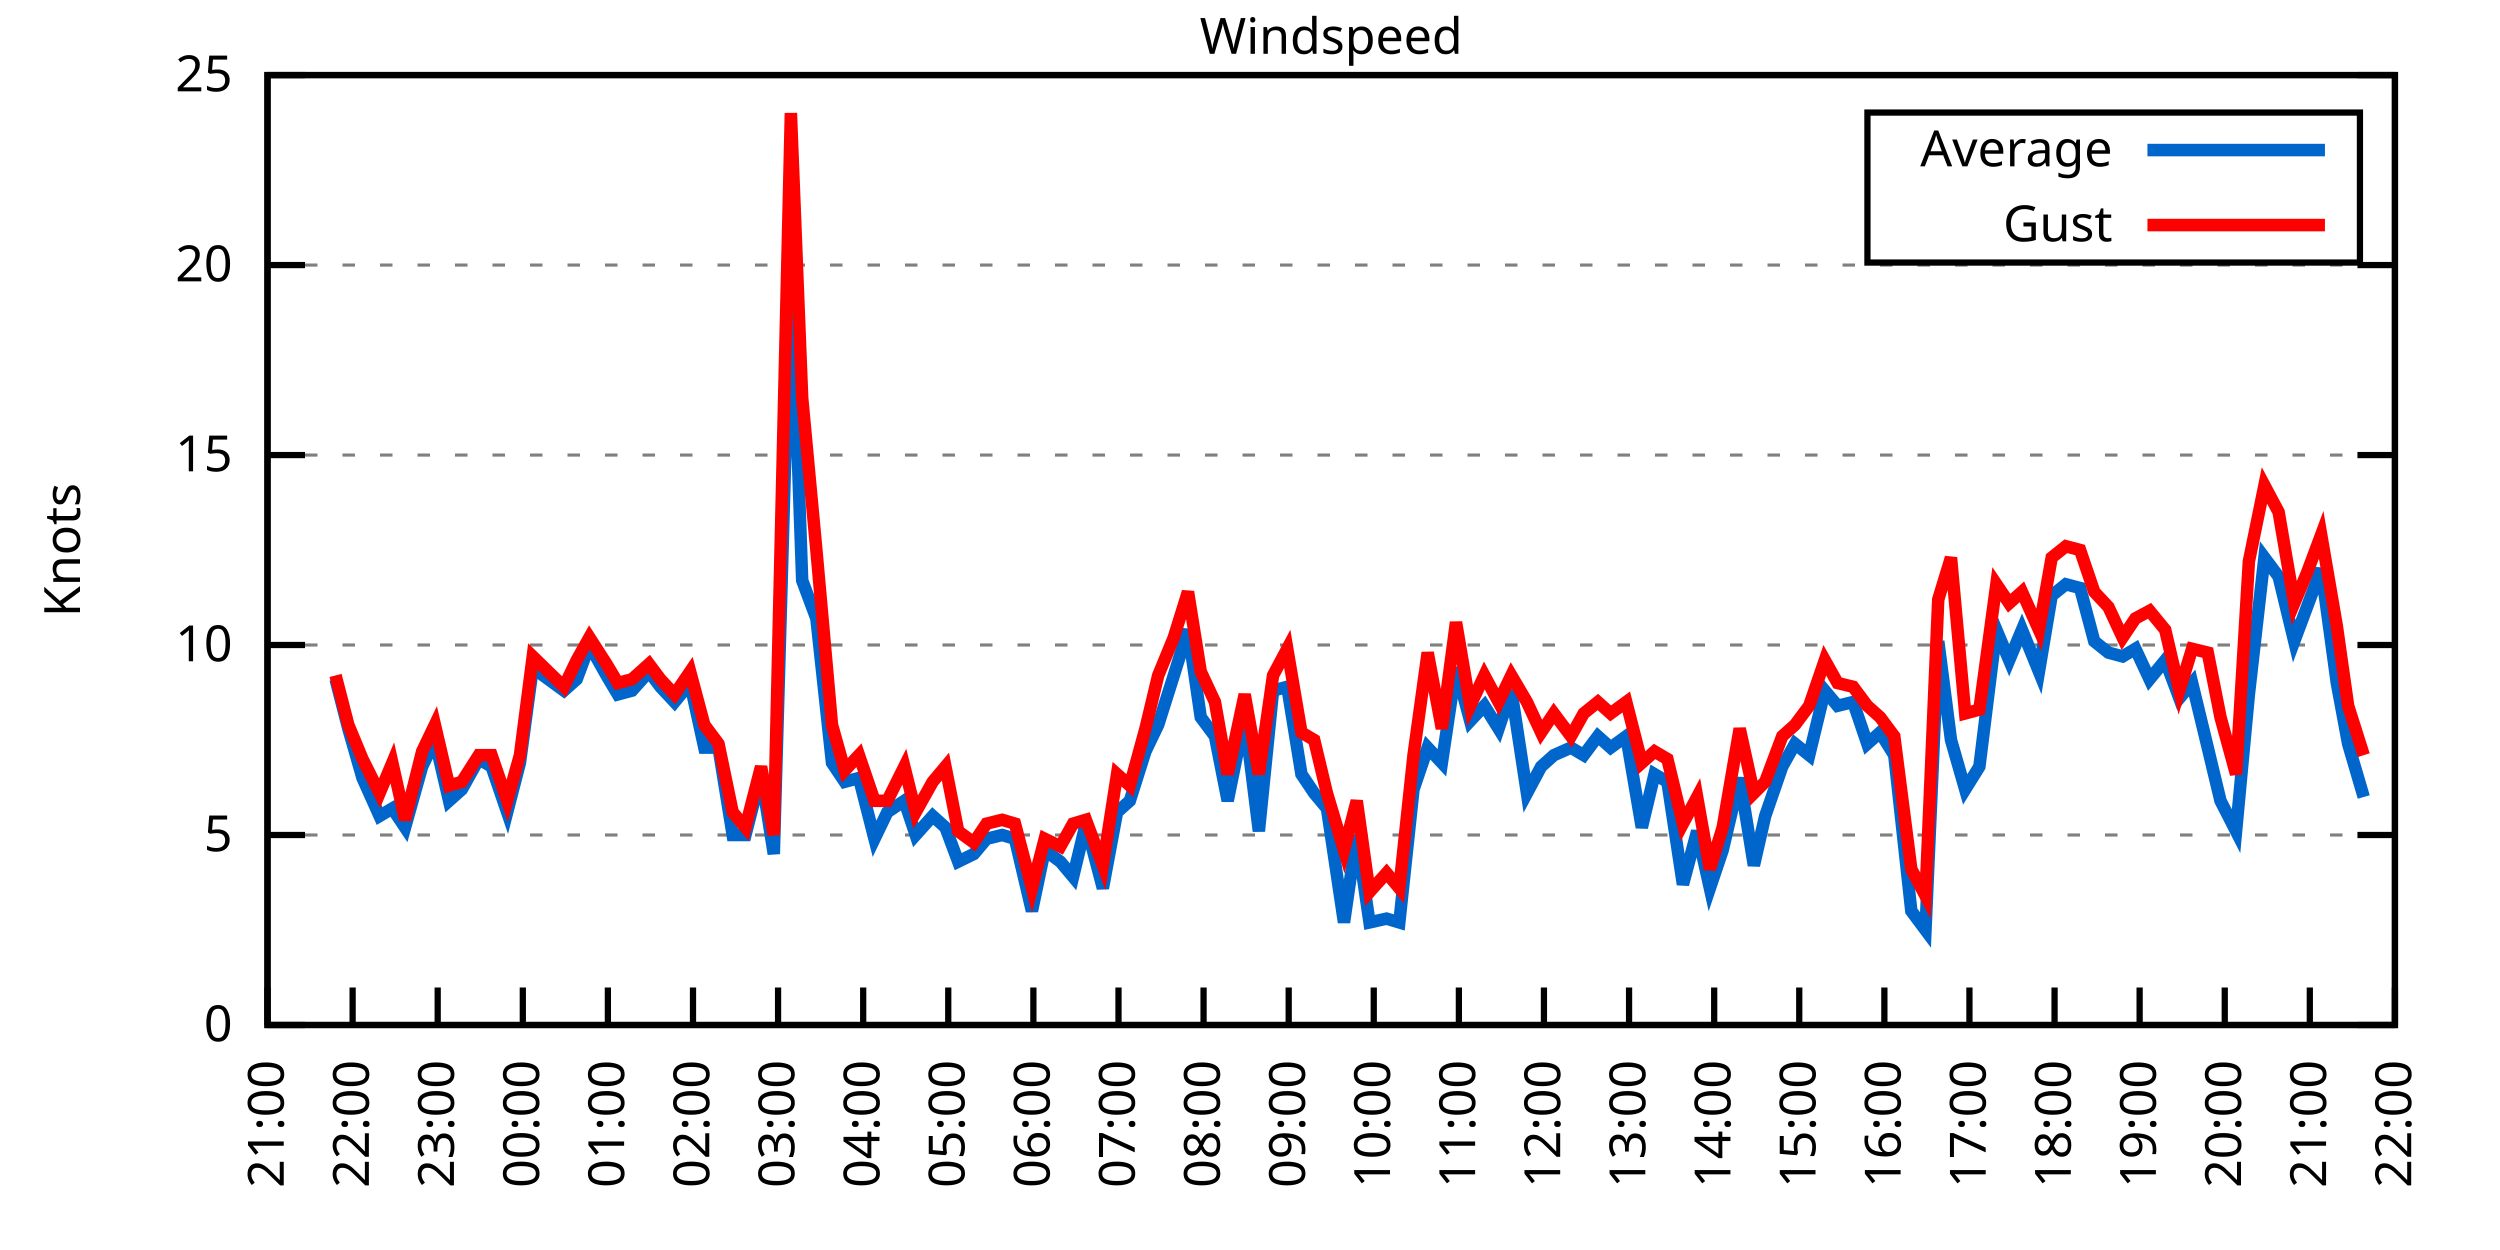
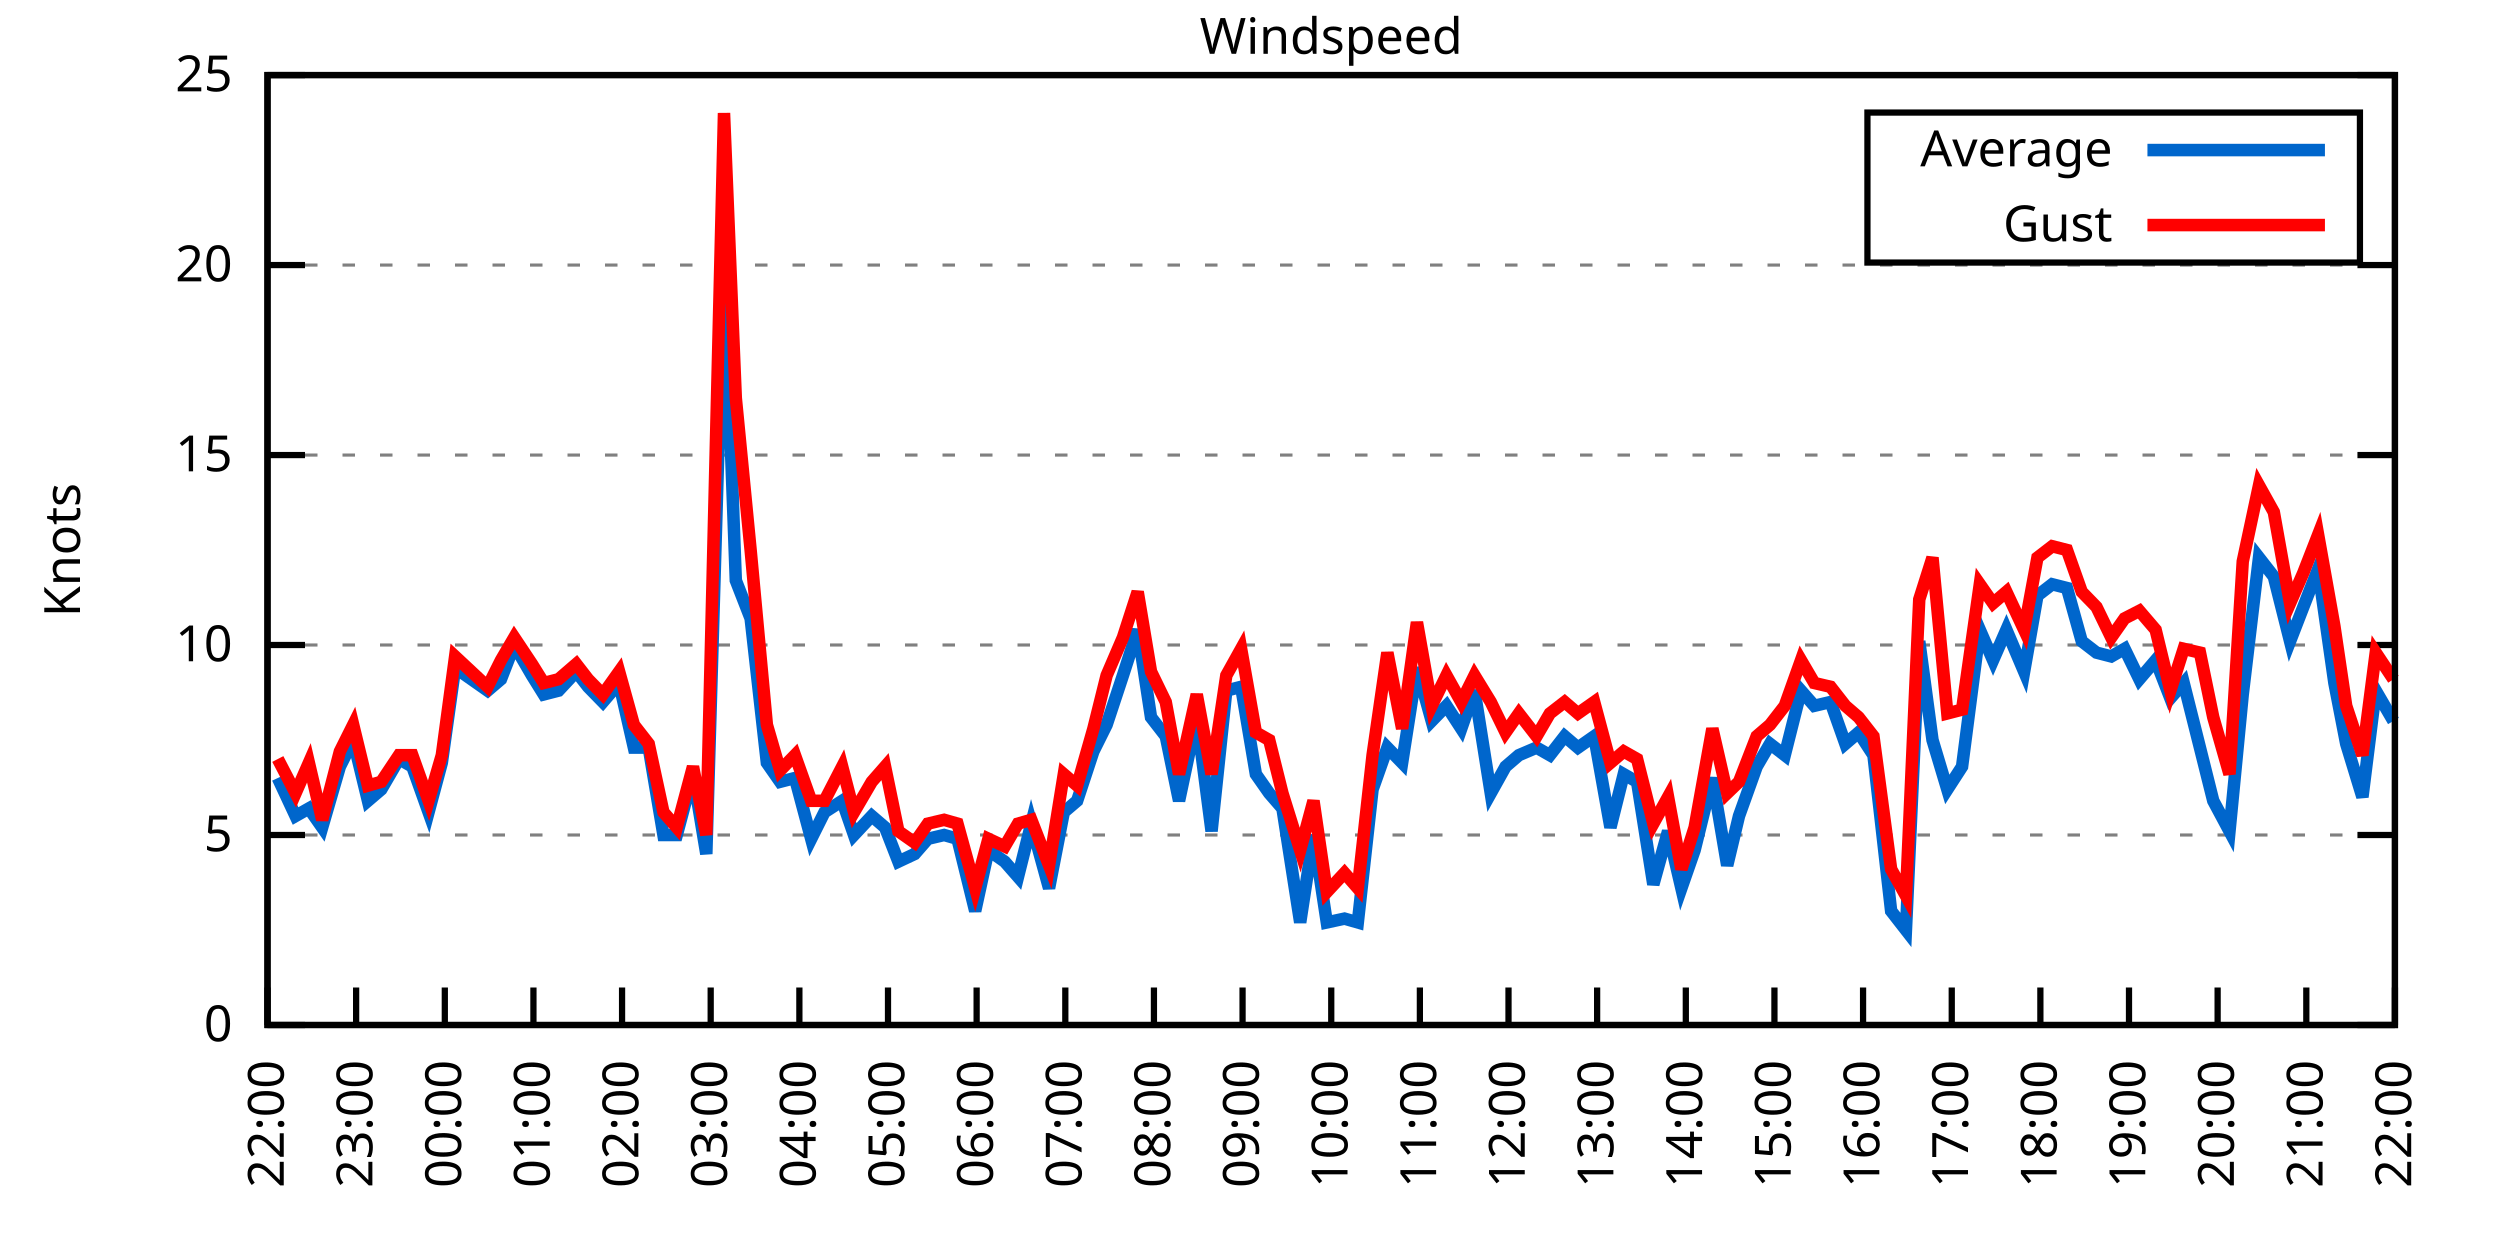
<svg xmlns="http://www.w3.org/2000/svg" xmlns:xlink="http://www.w3.org/1999/xlink" width="400" height="200" viewBox="0 0 400 200">
  <g id="gnuplot_canvas">
    <rect x="0" y="0" width="400" height="200" fill="none" />
    <defs>
      <circle id="gpDot" r="0.5" stroke-width="0.5" stroke="currentColor" />
      <path id="gpPt0" stroke-width="0.333" stroke="currentColor" d="M-1,0 h2 M0,-1 v2" />
      <path id="gpPt1" stroke-width="0.333" stroke="currentColor" d="M-1,-1 L1,1 M1,-1 L-1,1" />
      <path id="gpPt2" stroke-width="0.333" stroke="currentColor" d="M-1,0 L1,0 M0,-1 L0,1 M-1,-1 L1,1 M-1,1 L1,-1" />
      <rect id="gpPt3" stroke-width="0.333" stroke="currentColor" x="-1" y="-1" width="2" height="2" />
      <rect id="gpPt4" stroke-width="0.333" stroke="currentColor" fill="currentColor" x="-1" y="-1" width="2" height="2" />
      <circle id="gpPt5" stroke-width="0.333" stroke="currentColor" cx="0" cy="0" r="1" />
      <use xlink:href="#gpPt5" id="gpPt6" fill="currentColor" stroke="none" />
      <path id="gpPt7" stroke-width="0.333" stroke="currentColor" d="M0,-1.33 L-1.33,0.67 L1.33,0.67 z" />
      <use xlink:href="#gpPt7" id="gpPt8" fill="currentColor" stroke="none" />
      <use xlink:href="#gpPt7" id="gpPt9" stroke="currentColor" transform="rotate(180)" />
      <use xlink:href="#gpPt9" id="gpPt10" fill="currentColor" stroke="none" />
      <use xlink:href="#gpPt3" id="gpPt11" stroke="currentColor" transform="rotate(45)" />
      <use xlink:href="#gpPt11" id="gpPt12" fill="currentColor" stroke="none" />
      <path id="gpPt13" stroke-width="0.333" stroke="currentColor" d="M0,1.330 L1.265,0.411 L0.782,-1.067 L-0.782,-1.076 L-1.265,0.411 z" />
      <use xlink:href="#gpPt13" id="gpPt14" fill="currentColor" stroke="none" />
      <filter id="textbox" filterUnits="objectBoundingBox" x="0" y="0" height="1" width="1">
        <feFlood flood-color="white" flood-opacity="1" result="bgnd" />
        <feComposite in="SourceGraphic" in2="bgnd" operator="atop" />
      </filter>
      <filter id="greybox" filterUnits="objectBoundingBox" x="0" y="0" height="1" width="1">
        <feFlood flood-color="lightgrey" flood-opacity="1" result="grey" />
        <feComposite in="SourceGraphic" in2="grey" operator="atop" />
      </filter>
    </defs>
    <g fill="none" color="white" stroke="currentColor" stroke-width="1.00" stroke-linecap="butt" stroke-linejoin="miter">
</g>
    <g fill="none" color="black" stroke="currentColor" stroke-width="1.00" stroke-linecap="butt" stroke-linejoin="miter">
      <g stroke="none" shape-rendering="crispEdges">
        <polygon fill="rgb(255, 255, 255)" points="42.80,164.00 383.18,164.00 383.18,12.02 42.80,12.02 " />
      </g>
    </g>
    <g fill="none" color="black" stroke="currentColor" stroke-width="1.00" stroke-linecap="butt" stroke-linejoin="miter">
</g>
    <g fill="none" color="black" stroke="black" stroke-width="0.50" stroke-linecap="butt" stroke-linejoin="miter">
</g>
    <g fill="none" color="gray" stroke="currentColor" stroke-width="0.50" stroke-linecap="butt" stroke-linejoin="miter">
      <path stroke="gray" stroke-dasharray="2,4" class="gridline" d="M42.80,164.00 L383.19,164.00  " />
    </g>
    <g fill="none" color="gray" stroke="gray" stroke-width="1.00" stroke-linecap="butt" stroke-linejoin="miter">
</g>
    <g fill="none" color="black" stroke="currentColor" stroke-width="1.00" stroke-linecap="butt" stroke-linejoin="miter">
      <path stroke="black" d="M42.80,164.00 L48.80,164.00 M383.19,164.00 L377.19,164.00  " />
      <g transform="translate(37.20,166.60)" stroke="none" fill="black" font-family="Sans" font-size="8.00" text-anchor="end">
        <text>
          <tspan font-family="Sans"> 0</tspan>
        </text>
      </g>
    </g>
    <g fill="none" color="black" stroke="currentColor" stroke-width="1.00" stroke-linecap="butt" stroke-linejoin="miter">
</g>
    <g fill="none" color="black" stroke="black" stroke-width="0.50" stroke-linecap="butt" stroke-linejoin="miter">
</g>
    <g fill="none" color="gray" stroke="currentColor" stroke-width="0.50" stroke-linecap="butt" stroke-linejoin="miter">
      <path stroke="gray" stroke-dasharray="2,4" class="gridline" d="M42.80,133.60 L383.19,133.60  " />
    </g>
    <g fill="none" color="gray" stroke="gray" stroke-width="1.00" stroke-linecap="butt" stroke-linejoin="miter">
</g>
    <g fill="none" color="black" stroke="currentColor" stroke-width="1.00" stroke-linecap="butt" stroke-linejoin="miter">
      <path stroke="black" d="M42.80,133.60 L48.80,133.60 M383.19,133.60 L377.19,133.60  " />
      <g transform="translate(37.20,136.20)" stroke="none" fill="black" font-family="Sans" font-size="8.00" text-anchor="end">
        <text>
          <tspan font-family="Sans"> 5</tspan>
        </text>
      </g>
    </g>
    <g fill="none" color="black" stroke="currentColor" stroke-width="1.00" stroke-linecap="butt" stroke-linejoin="miter">
</g>
    <g fill="none" color="black" stroke="black" stroke-width="0.50" stroke-linecap="butt" stroke-linejoin="miter">
</g>
    <g fill="none" color="gray" stroke="currentColor" stroke-width="0.50" stroke-linecap="butt" stroke-linejoin="miter">
      <path stroke="gray" stroke-dasharray="2,4" class="gridline" d="M42.80,103.20 L383.19,103.20  " />
    </g>
    <g fill="none" color="gray" stroke="gray" stroke-width="1.00" stroke-linecap="butt" stroke-linejoin="miter">
</g>
    <g fill="none" color="black" stroke="currentColor" stroke-width="1.00" stroke-linecap="butt" stroke-linejoin="miter">
      <path stroke="black" d="M42.80,103.20 L48.80,103.20 M383.19,103.20 L377.19,103.20  " />
      <g transform="translate(37.20,105.80)" stroke="none" fill="black" font-family="Sans" font-size="8.00" text-anchor="end">
        <text>
          <tspan font-family="Sans"> 10</tspan>
        </text>
      </g>
    </g>
    <g fill="none" color="black" stroke="currentColor" stroke-width="1.00" stroke-linecap="butt" stroke-linejoin="miter">
</g>
    <g fill="none" color="black" stroke="black" stroke-width="0.50" stroke-linecap="butt" stroke-linejoin="miter">
</g>
    <g fill="none" color="gray" stroke="currentColor" stroke-width="0.50" stroke-linecap="butt" stroke-linejoin="miter">
      <path stroke="gray" stroke-dasharray="2,4" class="gridline" d="M42.80,72.81 L383.19,72.81  " />
    </g>
    <g fill="none" color="gray" stroke="gray" stroke-width="1.00" stroke-linecap="butt" stroke-linejoin="miter">
</g>
    <g fill="none" color="black" stroke="currentColor" stroke-width="1.00" stroke-linecap="butt" stroke-linejoin="miter">
      <path stroke="black" d="M42.80,72.81 L48.80,72.81 M383.19,72.81 L377.19,72.81  " />
      <g transform="translate(37.20,75.41)" stroke="none" fill="black" font-family="Sans" font-size="8.00" text-anchor="end">
        <text>
          <tspan font-family="Sans"> 15</tspan>
        </text>
      </g>
    </g>
    <g fill="none" color="black" stroke="currentColor" stroke-width="1.00" stroke-linecap="butt" stroke-linejoin="miter">
</g>
    <g fill="none" color="black" stroke="black" stroke-width="0.50" stroke-linecap="butt" stroke-linejoin="miter">
</g>
    <g fill="none" color="gray" stroke="currentColor" stroke-width="0.50" stroke-linecap="butt" stroke-linejoin="miter">
      <path stroke="gray" stroke-dasharray="2,4" class="gridline" d="M42.80,42.41 L383.19,42.41  " />
    </g>
    <g fill="none" color="gray" stroke="gray" stroke-width="1.00" stroke-linecap="butt" stroke-linejoin="miter">
</g>
    <g fill="none" color="black" stroke="currentColor" stroke-width="1.00" stroke-linecap="butt" stroke-linejoin="miter">
      <path stroke="black" d="M42.80,42.41 L48.80,42.41 M383.19,42.41 L377.19,42.41  " />
      <g transform="translate(37.20,45.01)" stroke="none" fill="black" font-family="Sans" font-size="8.00" text-anchor="end">
        <text>
          <tspan font-family="Sans"> 20</tspan>
        </text>
      </g>
    </g>
    <g fill="none" color="black" stroke="currentColor" stroke-width="1.00" stroke-linecap="butt" stroke-linejoin="miter">
</g>
    <g fill="none" color="black" stroke="black" stroke-width="0.50" stroke-linecap="butt" stroke-linejoin="miter">
</g>
    <g fill="none" color="gray" stroke="currentColor" stroke-width="0.50" stroke-linecap="butt" stroke-linejoin="miter">
      <path stroke="gray" stroke-dasharray="2,4" class="gridline" d="M42.80,12.01 L383.19,12.01  " />
    </g>
    <g fill="none" color="gray" stroke="gray" stroke-width="1.00" stroke-linecap="butt" stroke-linejoin="miter">
</g>
    <g fill="none" color="black" stroke="currentColor" stroke-width="1.00" stroke-linecap="butt" stroke-linejoin="miter">
      <path stroke="black" d="M42.80,12.01 L48.80,12.01 M383.19,12.01 L377.19,12.01  " />
      <g transform="translate(37.20,14.61)" stroke="none" fill="black" font-family="Sans" font-size="8.00" text-anchor="end">
        <text>
          <tspan font-family="Sans"> 25</tspan>
        </text>
      </g>
    </g>
    <g fill="none" color="black" stroke="currentColor" stroke-width="1.00" stroke-linecap="butt" stroke-linejoin="miter">
      <path stroke="black" d="M42.80,164.00 L42.80,158.00  " />
      <g transform="translate(45.40,169.60) rotate(270.00)" stroke="none" fill="black" font-family="Sans" font-size="8.00" text-anchor="end">
        <text>
-           <tspan font-family="Sans">21:00</tspan>
-         </text>
-       </g>
-     </g>
-     <g fill="none" color="black" stroke="currentColor" stroke-width="1.00" stroke-linecap="butt" stroke-linejoin="miter">
-       <path stroke="black" d="M56.42,164.00 L56.42,158.00  " />
-       <g transform="translate(59.02,169.60) rotate(270.00)" stroke="none" fill="black" font-family="Sans" font-size="8.00" text-anchor="end">
-         <text>
          <tspan font-family="Sans">22:00</tspan>
        </text>
      </g>
    </g>
    <g fill="none" color="black" stroke="currentColor" stroke-width="1.00" stroke-linecap="butt" stroke-linejoin="miter">
-       <path stroke="black" d="M70.03,164.00 L70.03,158.00  " />
-       <g transform="translate(72.63,169.60) rotate(270.00)" stroke="none" fill="black" font-family="Sans" font-size="8.00" text-anchor="end">
+       <path stroke="black" d="M56.98,164.00 L56.98,158.00  " />
+       <g transform="translate(59.58,169.60) rotate(270.00)" stroke="none" fill="black" font-family="Sans" font-size="8.00" text-anchor="end">
        <text>
          <tspan font-family="Sans">23:00</tspan>
        </text>
      </g>
    </g>
    <g fill="none" color="black" stroke="currentColor" stroke-width="1.00" stroke-linecap="butt" stroke-linejoin="miter">
-       <path stroke="black" d="M83.65,164.00 L83.65,158.00  " />
-       <g transform="translate(86.25,169.60) rotate(270.00)" stroke="none" fill="black" font-family="Sans" font-size="8.00" text-anchor="end">
+       <path stroke="black" d="M71.17,164.00 L71.17,158.00  " />
+       <g transform="translate(73.77,169.60) rotate(270.00)" stroke="none" fill="black" font-family="Sans" font-size="8.00" text-anchor="end">
        <text>
          <tspan font-family="Sans">00:00</tspan>
        </text>
      </g>
    </g>
    <g fill="none" color="black" stroke="currentColor" stroke-width="1.00" stroke-linecap="butt" stroke-linejoin="miter">
-       <path stroke="black" d="M97.26,164.00 L97.26,158.00  " />
-       <g transform="translate(99.86,169.60) rotate(270.00)" stroke="none" fill="black" font-family="Sans" font-size="8.00" text-anchor="end">
+       <path stroke="black" d="M85.35,164.00 L85.35,158.00  " />
+       <g transform="translate(87.95,169.60) rotate(270.00)" stroke="none" fill="black" font-family="Sans" font-size="8.00" text-anchor="end">
        <text>
          <tspan font-family="Sans">01:00</tspan>
        </text>
      </g>
    </g>
    <g fill="none" color="black" stroke="currentColor" stroke-width="1.00" stroke-linecap="butt" stroke-linejoin="miter">
-       <path stroke="black" d="M110.88,164.00 L110.88,158.00  " />
-       <g transform="translate(113.48,169.60) rotate(270.00)" stroke="none" fill="black" font-family="Sans" font-size="8.00" text-anchor="end">
+       <path stroke="black" d="M99.53,164.00 L99.53,158.00  " />
+       <g transform="translate(102.13,169.60) rotate(270.00)" stroke="none" fill="black" font-family="Sans" font-size="8.00" text-anchor="end">
        <text>
          <tspan font-family="Sans">02:00</tspan>
        </text>
      </g>
    </g>
    <g fill="none" color="black" stroke="currentColor" stroke-width="1.00" stroke-linecap="butt" stroke-linejoin="miter">
-       <path stroke="black" d="M124.49,164.00 L124.49,158.00  " />
-       <g transform="translate(127.09,169.60) rotate(270.00)" stroke="none" fill="black" font-family="Sans" font-size="8.00" text-anchor="end">
+       <path stroke="black" d="M113.71,164.00 L113.71,158.00  " />
+       <g transform="translate(116.31,169.60) rotate(270.00)" stroke="none" fill="black" font-family="Sans" font-size="8.00" text-anchor="end">
        <text>
          <tspan font-family="Sans">03:00</tspan>
        </text>
      </g>
    </g>
    <g fill="none" color="black" stroke="currentColor" stroke-width="1.00" stroke-linecap="butt" stroke-linejoin="miter">
-       <path stroke="black" d="M138.11,164.00 L138.11,158.00  " />
-       <g transform="translate(140.71,169.60) rotate(270.00)" stroke="none" fill="black" font-family="Sans" font-size="8.00" text-anchor="end">
+       <path stroke="black" d="M127.90,164.00 L127.90,158.00  " />
+       <g transform="translate(130.50,169.60) rotate(270.00)" stroke="none" fill="black" font-family="Sans" font-size="8.00" text-anchor="end">
        <text>
          <tspan font-family="Sans">04:00</tspan>
        </text>
      </g>
    </g>
    <g fill="none" color="black" stroke="currentColor" stroke-width="1.00" stroke-linecap="butt" stroke-linejoin="miter">
-       <path stroke="black" d="M151.72,164.00 L151.72,158.00  " />
-       <g transform="translate(154.32,169.60) rotate(270.00)" stroke="none" fill="black" font-family="Sans" font-size="8.00" text-anchor="end">
+       <path stroke="black" d="M142.08,164.00 L142.08,158.00  " />
+       <g transform="translate(144.68,169.60) rotate(270.00)" stroke="none" fill="black" font-family="Sans" font-size="8.00" text-anchor="end">
        <text>
          <tspan font-family="Sans">05:00</tspan>
        </text>
      </g>
    </g>
    <g fill="none" color="black" stroke="currentColor" stroke-width="1.00" stroke-linecap="butt" stroke-linejoin="miter">
-       <path stroke="black" d="M165.34,164.00 L165.34,158.00  " />
-       <g transform="translate(167.94,169.60) rotate(270.00)" stroke="none" fill="black" font-family="Sans" font-size="8.00" text-anchor="end">
+       <path stroke="black" d="M156.26,164.00 L156.26,158.00  " />
+       <g transform="translate(158.86,169.60) rotate(270.00)" stroke="none" fill="black" font-family="Sans" font-size="8.00" text-anchor="end">
        <text>
          <tspan font-family="Sans">06:00</tspan>
        </text>
      </g>
    </g>
    <g fill="none" color="black" stroke="currentColor" stroke-width="1.00" stroke-linecap="butt" stroke-linejoin="miter">
-       <path stroke="black" d="M178.96,164.00 L178.96,158.00  " />
-       <g transform="translate(181.56,169.60) rotate(270.00)" stroke="none" fill="black" font-family="Sans" font-size="8.00" text-anchor="end">
+       <path stroke="black" d="M170.45,164.00 L170.45,158.00  " />
+       <g transform="translate(173.05,169.60) rotate(270.00)" stroke="none" fill="black" font-family="Sans" font-size="8.00" text-anchor="end">
        <text>
          <tspan font-family="Sans">07:00</tspan>
        </text>
      </g>
    </g>
    <g fill="none" color="black" stroke="currentColor" stroke-width="1.00" stroke-linecap="butt" stroke-linejoin="miter">
-       <path stroke="black" d="M192.57,164.00 L192.57,158.00  " />
-       <g transform="translate(195.17,169.60) rotate(270.00)" stroke="none" fill="black" font-family="Sans" font-size="8.00" text-anchor="end">
+       <path stroke="black" d="M184.63,164.00 L184.63,158.00  " />
+       <g transform="translate(187.23,169.60) rotate(270.00)" stroke="none" fill="black" font-family="Sans" font-size="8.00" text-anchor="end">
        <text>
          <tspan font-family="Sans">08:00</tspan>
        </text>
      </g>
    </g>
    <g fill="none" color="black" stroke="currentColor" stroke-width="1.00" stroke-linecap="butt" stroke-linejoin="miter">
-       <path stroke="black" d="M206.19,164.00 L206.19,158.00  " />
-       <g transform="translate(208.79,169.60) rotate(270.00)" stroke="none" fill="black" font-family="Sans" font-size="8.00" text-anchor="end">
+       <path stroke="black" d="M198.81,164.00 L198.81,158.00  " />
+       <g transform="translate(201.41,169.60) rotate(270.00)" stroke="none" fill="black" font-family="Sans" font-size="8.00" text-anchor="end">
        <text>
          <tspan font-family="Sans">09:00</tspan>
        </text>
      </g>
    </g>
    <g fill="none" color="black" stroke="currentColor" stroke-width="1.00" stroke-linecap="butt" stroke-linejoin="miter">
-       <path stroke="black" d="M219.80,164.00 L219.80,158.00  " />
-       <g transform="translate(222.40,169.60) rotate(270.00)" stroke="none" fill="black" font-family="Sans" font-size="8.00" text-anchor="end">
+       <path stroke="black" d="M213.00,164.00 L213.00,158.00  " />
+       <g transform="translate(215.60,169.60) rotate(270.00)" stroke="none" fill="black" font-family="Sans" font-size="8.00" text-anchor="end">
        <text>
          <tspan font-family="Sans">10:00</tspan>
        </text>
      </g>
    </g>
    <g fill="none" color="black" stroke="currentColor" stroke-width="1.00" stroke-linecap="butt" stroke-linejoin="miter">
-       <path stroke="black" d="M233.42,164.00 L233.42,158.00  " />
-       <g transform="translate(236.02,169.60) rotate(270.00)" stroke="none" fill="black" font-family="Sans" font-size="8.00" text-anchor="end">
+       <path stroke="black" d="M227.18,164.00 L227.18,158.00  " />
+       <g transform="translate(229.78,169.60) rotate(270.00)" stroke="none" fill="black" font-family="Sans" font-size="8.00" text-anchor="end">
        <text>
          <tspan font-family="Sans">11:00</tspan>
        </text>
      </g>
    </g>
    <g fill="none" color="black" stroke="currentColor" stroke-width="1.00" stroke-linecap="butt" stroke-linejoin="miter">
-       <path stroke="black" d="M247.03,164.00 L247.03,158.00  " />
-       <g transform="translate(249.63,169.60) rotate(270.00)" stroke="none" fill="black" font-family="Sans" font-size="8.00" text-anchor="end">
+       <path stroke="black" d="M241.36,164.00 L241.36,158.00  " />
+       <g transform="translate(243.96,169.60) rotate(270.00)" stroke="none" fill="black" font-family="Sans" font-size="8.00" text-anchor="end">
        <text>
          <tspan font-family="Sans">12:00</tspan>
        </text>
      </g>
    </g>
    <g fill="none" color="black" stroke="currentColor" stroke-width="1.00" stroke-linecap="butt" stroke-linejoin="miter">
-       <path stroke="black" d="M260.65,164.00 L260.65,158.00  " />
-       <g transform="translate(263.25,169.60) rotate(270.00)" stroke="none" fill="black" font-family="Sans" font-size="8.00" text-anchor="end">
+       <path stroke="black" d="M255.54,164.00 L255.54,158.00  " />
+       <g transform="translate(258.14,169.60) rotate(270.00)" stroke="none" fill="black" font-family="Sans" font-size="8.00" text-anchor="end">
        <text>
          <tspan font-family="Sans">13:00</tspan>
        </text>
      </g>
    </g>
    <g fill="none" color="black" stroke="currentColor" stroke-width="1.00" stroke-linecap="butt" stroke-linejoin="miter">
-       <path stroke="black" d="M274.27,164.00 L274.27,158.00  " />
-       <g transform="translate(276.87,169.60) rotate(270.00)" stroke="none" fill="black" font-family="Sans" font-size="8.00" text-anchor="end">
+       <path stroke="black" d="M269.73,164.00 L269.73,158.00  " />
+       <g transform="translate(272.33,169.60) rotate(270.00)" stroke="none" fill="black" font-family="Sans" font-size="8.00" text-anchor="end">
        <text>
          <tspan font-family="Sans">14:00</tspan>
        </text>
      </g>
    </g>
    <g fill="none" color="black" stroke="currentColor" stroke-width="1.00" stroke-linecap="butt" stroke-linejoin="miter">
-       <path stroke="black" d="M287.88,164.00 L287.88,158.00  " />
-       <g transform="translate(290.48,169.60) rotate(270.00)" stroke="none" fill="black" font-family="Sans" font-size="8.00" text-anchor="end">
+       <path stroke="black" d="M283.91,164.00 L283.91,158.00  " />
+       <g transform="translate(286.51,169.60) rotate(270.00)" stroke="none" fill="black" font-family="Sans" font-size="8.00" text-anchor="end">
        <text>
          <tspan font-family="Sans">15:00</tspan>
        </text>
      </g>
    </g>
    <g fill="none" color="black" stroke="currentColor" stroke-width="1.00" stroke-linecap="butt" stroke-linejoin="miter">
-       <path stroke="black" d="M301.50,164.00 L301.50,158.00  " />
-       <g transform="translate(304.10,169.60) rotate(270.00)" stroke="none" fill="black" font-family="Sans" font-size="8.00" text-anchor="end">
+       <path stroke="black" d="M298.09,164.00 L298.09,158.00  " />
+       <g transform="translate(300.69,169.60) rotate(270.00)" stroke="none" fill="black" font-family="Sans" font-size="8.00" text-anchor="end">
        <text>
          <tspan font-family="Sans">16:00</tspan>
        </text>
      </g>
    </g>
    <g fill="none" color="black" stroke="currentColor" stroke-width="1.00" stroke-linecap="butt" stroke-linejoin="miter">
-       <path stroke="black" d="M315.11,164.00 L315.11,158.00  " />
-       <g transform="translate(317.71,169.60) rotate(270.00)" stroke="none" fill="black" font-family="Sans" font-size="8.00" text-anchor="end">
+       <path stroke="black" d="M312.28,164.00 L312.28,158.00  " />
+       <g transform="translate(314.88,169.60) rotate(270.00)" stroke="none" fill="black" font-family="Sans" font-size="8.00" text-anchor="end">
        <text>
          <tspan font-family="Sans">17:00</tspan>
        </text>
      </g>
    </g>
    <g fill="none" color="black" stroke="currentColor" stroke-width="1.00" stroke-linecap="butt" stroke-linejoin="miter">
-       <path stroke="black" d="M328.73,164.00 L328.73,158.00  " />
-       <g transform="translate(331.33,169.60) rotate(270.00)" stroke="none" fill="black" font-family="Sans" font-size="8.00" text-anchor="end">
+       <path stroke="black" d="M326.46,164.00 L326.46,158.00  " />
+       <g transform="translate(329.06,169.60) rotate(270.00)" stroke="none" fill="black" font-family="Sans" font-size="8.00" text-anchor="end">
        <text>
          <tspan font-family="Sans">18:00</tspan>
        </text>
      </g>
    </g>
    <g fill="none" color="black" stroke="currentColor" stroke-width="1.00" stroke-linecap="butt" stroke-linejoin="miter">
-       <path stroke="black" d="M342.34,164.00 L342.34,158.00  " />
-       <g transform="translate(344.94,169.60) rotate(270.00)" stroke="none" fill="black" font-family="Sans" font-size="8.00" text-anchor="end">
+       <path stroke="black" d="M340.64,164.00 L340.64,158.00  " />
+       <g transform="translate(343.24,169.60) rotate(270.00)" stroke="none" fill="black" font-family="Sans" font-size="8.00" text-anchor="end">
        <text>
          <tspan font-family="Sans">19:00</tspan>
        </text>
      </g>
    </g>
    <g fill="none" color="black" stroke="currentColor" stroke-width="1.00" stroke-linecap="butt" stroke-linejoin="miter">
-       <path stroke="black" d="M355.96,164.00 L355.96,158.00  " />
-       <g transform="translate(358.56,169.60) rotate(270.00)" stroke="none" fill="black" font-family="Sans" font-size="8.00" text-anchor="end">
+       <path stroke="black" d="M354.82,164.00 L354.82,158.00  " />
+       <g transform="translate(357.42,169.60) rotate(270.00)" stroke="none" fill="black" font-family="Sans" font-size="8.00" text-anchor="end">
        <text>
          <tspan font-family="Sans">20:00</tspan>
        </text>
      </g>
    </g>
    <g fill="none" color="black" stroke="currentColor" stroke-width="1.00" stroke-linecap="butt" stroke-linejoin="miter">
-       <path stroke="black" d="M369.57,164.00 L369.57,158.00  " />
-       <g transform="translate(372.17,169.60) rotate(270.00)" stroke="none" fill="black" font-family="Sans" font-size="8.00" text-anchor="end">
+       <path stroke="black" d="M369.01,164.00 L369.01,158.00  " />
+       <g transform="translate(371.61,169.60) rotate(270.00)" stroke="none" fill="black" font-family="Sans" font-size="8.00" text-anchor="end">
        <text>
          <tspan font-family="Sans">21:00</tspan>
        </text>
      </g>
    </g>
    <g fill="none" color="black" stroke="currentColor" stroke-width="1.00" stroke-linecap="butt" stroke-linejoin="miter">
      <path stroke="black" d="M383.19,164.00 L383.19,158.00  " />
      <g transform="translate(385.79,169.60) rotate(270.00)" stroke="none" fill="black" font-family="Sans" font-size="8.00" text-anchor="end">
        <text>
          <tspan font-family="Sans">22:00</tspan>
        </text>
      </g>
    </g>
    <g fill="none" color="black" stroke="currentColor" stroke-width="1.00" stroke-linecap="butt" stroke-linejoin="miter">
</g>
    <g fill="none" color="black" stroke="currentColor" stroke-width="1.00" stroke-linecap="butt" stroke-linejoin="miter">
      <path stroke="black" d="M42.80,12.01 L42.80,164.00 L383.19,164.00 L383.19,12.01 L42.80,12.01 Z  " />
    </g>
    <g fill="none" color="black" stroke="currentColor" stroke-width="1.00" stroke-linecap="butt" stroke-linejoin="miter">
</g>
    <g fill="none" color="black" stroke="currentColor" stroke-width="1.00" stroke-linecap="butt" stroke-linejoin="miter">
      <path stroke="black" d="M298.79,42.01 L298.79,18.01 L377.59,18.01 L377.59,42.01 L298.79,42.01 Z  " />
    </g>
    <g id="Windspeed_plot_1">
      <g fill="none" color="white" stroke="black" stroke-width="2.00" stroke-linecap="butt" stroke-linejoin="miter">
</g>
      <g fill="none" color="black" stroke="currentColor" stroke-width="2.00" stroke-linecap="butt" stroke-linejoin="miter">
        <g transform="translate(337.99,26.61)" stroke="none" fill="black" font-family="Sans" font-size="8.00" text-anchor="end">
          <text>
            <tspan font-family="Sans">Average</tspan>
          </text>
        </g>
      </g>
      <g fill="none" color="black" stroke="currentColor" stroke-width="2.00" stroke-linecap="butt" stroke-linejoin="miter">
-         <path stroke="rgb(  0, 102, 204)" d="M343.59,24.01 L371.99,24.01 M53.69,108.68 L55.73,116.58 L58.00,124.48 L60.73,130.56 L62.77,129.35 L64.81,132.39   L67.54,122.66 L69.58,118.40 L71.85,128.13 L73.89,126.31 L76.61,121.44 L78.65,122.66 L81.15,129.95 L83.19,122.05   L85.24,106.85 L90.23,110.50 L92.27,108.68 L94.31,103.20 L97.04,108.07 L98.85,111.11 L101.12,110.50 L103.84,107.46   L105.66,109.89 L107.93,112.32 L110.42,109.28 L112.69,119.62 L114.96,119.62 L117.23,133.60 L119.27,133.60 L121.77,123.87   L123.81,136.64 L126.54,41.80 L128.35,92.87 L130.62,98.95 L133.12,122.05 L135.16,125.09 L137.43,124.48 L139.92,134.21   L141.97,129.95 L144.69,128.13 L146.51,133.60 L149.23,130.56 L151.27,132.39 L153.31,137.86 L155.81,136.64 L157.85,134.21   L160.35,133.60 L162.39,134.21 L165.11,145.76 L167.16,136.03 L169.65,137.86 L171.69,140.29 L173.74,131.78 L176.46,142.11   L178.73,129.95 L180.77,128.13 L183.27,120.23 L185.31,115.97 L187.81,108.07 L190.08,100.77 L192.12,114.76 L194.39,117.80   L196.43,128.13 L199.15,114.76 L201.42,132.99 L203.69,110.50 L205.96,109.89 L208.23,123.87 L210.27,126.91 L212.31,129.35   L215.04,147.59 L217.08,133.60 L219.12,147.59 L221.85,146.98 L223.89,147.59 L226.16,126.31 L228.43,119.62 L230.70,122.05   L232.96,106.85 L235.23,115.36 L237.50,112.93 L239.77,116.58 L241.81,110.50 L244.31,126.91 L246.58,122.66 L248.62,120.83   L251.35,119.62 L253.39,120.83 L255.66,117.80 L257.70,119.62 L260.20,117.80 L262.69,132.39 L264.73,123.87 L266.78,125.09   L269.27,141.51 L271.54,132.99 L273.58,142.11 L275.63,136.03 L278.35,124.48 L280.62,138.47 L282.43,130.56 L285.16,122.66   L287.20,119.01 L289.47,120.83 L291.97,110.50 L294.01,112.93 L296.50,112.32 L298.77,119.01 L300.82,117.19 L303.08,120.83   L305.81,145.76 L308.08,148.80 L310.12,102.60 L312.16,118.40 L314.43,126.31 L316.70,122.66 L319.42,100.77 L321.47,105.64   L323.51,100.77 L326.23,107.46 L328.27,95.30 L330.54,93.48 L332.81,94.08 L335.08,102.60 L337.35,104.42 L339.62,105.03   L341.66,103.81 L343.93,108.68 L346.43,105.64 L348.70,111.72 L350.74,109.28 L353.24,119.62 L355.28,128.13 L357.77,132.99   L359.82,111.11 L362.31,89.22 L364.58,92.26 L367.08,102.60 L369.12,97.12 L371.39,91.04 L373.89,109.28 L375.70,119.01   L378.20,127.52  " />
+         <path stroke="rgb(  0, 102, 204)" d="M343.59,24.01 L371.99,24.01 M44.45,124.48 L47.29,130.56 L49.42,129.35 L51.55,132.39 L54.38,122.66 L56.51,118.40   L58.87,128.13 L61.00,126.31 L63.84,121.44 L65.97,122.66 L68.57,129.95 L70.69,122.05 L72.82,106.85 L78.02,110.50   L80.15,108.68 L82.28,103.20 L85.11,108.07 L87.00,111.11 L89.37,110.50 L92.20,107.46 L94.09,109.89 L96.46,112.32   L99.06,109.28 L101.42,119.62 L103.79,119.62 L106.15,133.60 L108.28,133.60 L110.88,123.87 L113.01,136.64 L115.84,41.80   L117.73,92.87 L120.10,98.95 L122.70,122.05 L124.82,125.09 L127.19,124.48 L129.79,134.21 L131.92,129.95 L134.75,128.13   L136.64,133.60 L139.48,130.56 L141.61,132.39 L143.74,137.86 L146.34,136.64 L148.46,134.21 L151.06,133.60 L153.19,134.21   L156.03,145.76 L158.15,136.03 L160.75,137.86 L162.88,140.29 L165.01,131.78 L167.85,142.11 L170.21,129.95 L172.34,128.13   L174.94,120.23 L177.06,115.97 L179.67,108.07 L182.03,100.77 L184.16,114.76 L186.52,117.80 L188.65,128.13 L191.48,114.76   L193.85,132.99 L196.21,110.50 L198.58,109.89 L200.94,123.87 L203.07,126.91 L205.19,129.35 L208.03,147.59 L210.16,133.60   L212.29,147.59 L215.12,146.98 L217.25,147.59 L219.61,126.31 L221.98,119.62 L224.34,122.05 L226.71,106.85 L229.07,115.36   L231.43,112.93 L233.80,116.58 L235.92,110.50 L238.52,126.91 L240.89,122.66 L243.02,120.83 L245.85,119.62 L247.98,120.83   L250.34,117.80 L252.47,119.62 L255.07,117.80 L257.67,132.39 L259.80,123.87 L261.93,125.09 L264.53,141.51 L266.89,132.99   L269.02,142.11 L271.14,136.03 L273.98,124.48 L276.35,138.47 L278.24,130.56 L281.07,122.66 L283.20,119.01 L285.56,120.83   L288.16,110.50 L290.29,112.93 L292.89,112.32 L295.26,119.01 L297.38,117.19 L299.75,120.83 L302.58,145.76 L304.95,148.80   L307.08,102.60 L309.20,118.40 L311.57,126.31 L313.93,122.66 L316.77,100.77 L318.89,105.64 L321.02,100.77 L323.86,107.46   L325.99,95.30 L328.35,93.48 L330.71,94.08 L333.08,102.60 L335.44,104.42 L337.80,105.03 L339.93,103.81 L342.30,108.68   L344.90,105.64 L347.26,111.72 L349.39,109.28 L351.99,119.62 L354.12,128.13 L356.72,132.99 L358.84,111.11 L361.44,89.22   L363.81,92.26 L366.41,102.60 L368.53,97.12 L370.90,91.04 L373.50,109.28 L375.39,119.01 L377.99,127.52 L380.12,110.50   L382.95,115.36  " />
      </g>
    </g>
    <g id="Windspeed_plot_2">
      <g fill="none" color="black" stroke="currentColor" stroke-width="2.00" stroke-linecap="butt" stroke-linejoin="miter">
        <g transform="translate(337.99,38.61)" stroke="none" fill="black" font-family="Sans" font-size="8.00" text-anchor="end">
          <text>
            <tspan font-family="Sans">Gust</tspan>
          </text>
        </g>
      </g>
      <g fill="none" color="black" stroke="currentColor" stroke-width="2.00" stroke-linecap="butt" stroke-linejoin="miter">
-         <path stroke="rgb(255,   0,   0)" d="M343.59,36.01 L371.99,36.01 M53.69,108.07 L55.73,115.97 L58.00,121.44 L60.73,126.91 L62.77,122.05 L64.81,131.17   L67.54,120.23 L69.58,115.97 L71.85,125.70 L73.89,125.09 L76.61,120.83 L78.65,120.83 L81.15,128.13 L83.19,120.83   L85.24,105.03 L90.23,109.89 L92.27,105.64 L94.31,101.99 L97.04,106.24 L98.85,109.28 L101.12,108.68 L103.84,106.24   L105.66,108.68 L107.93,111.11 L110.42,107.46 L112.69,115.97 L114.96,119.01 L117.23,129.95 L119.27,132.39 L121.77,122.66   L123.81,133.60 L126.54,18.09 L128.35,63.69 L130.62,88.00 L133.12,115.97 L135.16,123.27 L137.43,120.83 L139.92,128.13   L141.97,128.13 L144.69,122.66 L146.51,129.95 L149.23,125.09 L151.27,122.66 L153.31,132.99 L155.81,134.82 L157.85,131.78   L160.35,131.17 L162.39,131.78 L165.11,142.11 L167.16,134.21 L169.65,135.43 L171.69,131.78 L173.74,131.17 L176.46,138.47   L178.73,123.87 L180.77,125.70 L183.27,116.58 L185.31,108.07 L187.81,101.99 L190.08,94.69 L192.12,107.46 L194.39,112.32   L196.43,123.87 L199.15,111.11 L201.42,123.87 L203.69,108.07 L205.96,103.81 L208.23,117.19 L210.27,118.40 L212.31,126.91   L215.04,136.03 L217.08,128.13 L219.12,142.72 L221.85,139.68 L223.89,142.11 L226.16,120.83 L228.43,104.42 L230.70,116.58   L232.96,99.56 L235.23,112.93 L237.50,108.07 L239.77,112.32 L241.81,108.07 L244.31,112.32 L246.58,117.19 L248.62,114.15   L251.35,117.80 L253.39,114.15 L255.66,112.32 L257.70,114.15 L260.20,112.32 L262.69,122.05 L264.73,120.23 L266.78,121.44   L269.27,131.78 L271.54,127.52 L273.58,139.07 L275.63,132.39 L278.35,116.58 L280.62,126.91 L282.43,125.09 L285.16,117.80   L287.20,115.97 L289.47,112.93 L291.97,105.64 L294.01,109.28 L296.50,109.89 L298.77,112.93 L300.82,114.76 L303.08,117.80   L305.81,139.07 L308.08,143.33 L310.12,95.91 L312.16,89.22 L314.43,114.15 L316.70,113.54 L319.42,93.48 L321.47,96.52   L323.51,94.69 L326.23,100.77 L328.27,89.22 L330.54,87.40 L332.81,88.00 L335.08,94.69 L337.35,97.12 L339.62,101.99   L341.66,98.95 L343.93,97.73 L346.43,100.77 L348.70,110.50 L350.74,103.81 L353.24,104.42 L355.28,114.76 L357.77,123.87   L359.82,89.83 L362.31,77.67 L364.58,81.93 L367.08,96.52 L369.12,91.65 L371.39,85.57 L373.89,100.16 L375.70,112.93   L378.20,120.83  " />
+         <path stroke="rgb(255,   0,   0)" d="M343.59,36.01 L371.99,36.01 M44.45,121.44 L47.29,126.91 L49.42,122.05 L51.55,131.17 L54.38,120.23 L56.51,115.97   L58.87,125.70 L61.00,125.09 L63.84,120.83 L65.97,120.83 L68.57,128.13 L70.69,120.83 L72.82,105.03 L78.02,109.89   L80.15,105.64 L82.28,101.99 L85.11,106.24 L87.00,109.28 L89.37,108.68 L92.20,106.24 L94.09,108.68 L96.46,111.11   L99.06,107.46 L101.42,115.97 L103.79,119.01 L106.15,129.95 L108.28,132.39 L110.88,122.66 L113.01,133.60 L115.84,18.09   L117.73,63.69 L120.10,88.00 L122.70,115.97 L124.82,123.27 L127.19,120.83 L129.79,128.13 L131.92,128.13 L134.75,122.66   L136.64,129.95 L139.48,125.09 L141.61,122.66 L143.74,132.99 L146.34,134.82 L148.46,131.78 L151.06,131.17 L153.19,131.78   L156.03,142.11 L158.15,134.21 L160.75,135.43 L162.88,131.78 L165.01,131.17 L167.85,138.47 L170.21,123.87 L172.34,125.70   L174.94,116.58 L177.06,108.07 L179.67,101.99 L182.03,94.69 L184.16,107.46 L186.52,112.32 L188.65,123.87 L191.48,111.11   L193.85,123.87 L196.21,108.07 L198.58,103.81 L200.94,117.19 L203.07,118.40 L205.19,126.91 L208.03,136.03 L210.16,128.13   L212.29,142.72 L215.12,139.68 L217.25,142.11 L219.61,120.83 L221.98,104.42 L224.34,116.58 L226.71,99.56 L229.07,112.93   L231.43,108.07 L233.80,112.32 L235.92,108.07 L238.52,112.32 L240.89,117.19 L243.02,114.15 L245.85,117.80 L247.98,114.15   L250.34,112.32 L252.47,114.15 L255.07,112.32 L257.67,122.05 L259.80,120.23 L261.93,121.44 L264.53,131.78 L266.89,127.52   L269.02,139.07 L271.14,132.39 L273.98,116.58 L276.35,126.91 L278.24,125.09 L281.07,117.80 L283.20,115.97 L285.56,112.93   L288.16,105.64 L290.29,109.28 L292.89,109.89 L295.26,112.93 L297.38,114.76 L299.75,117.80 L302.58,139.07 L304.95,143.33   L307.08,95.91 L309.20,89.22 L311.57,114.15 L313.93,113.54 L316.77,93.48 L318.89,96.52 L321.02,94.69 L323.86,100.77   L325.99,89.22 L328.35,87.40 L330.71,88.00 L333.08,94.69 L335.44,97.12 L337.80,101.99 L339.93,98.95 L342.30,97.73   L344.90,100.77 L347.26,110.50 L349.39,103.81 L351.99,104.42 L354.12,114.76 L356.72,123.87 L358.84,89.83 L361.44,77.67   L363.81,81.93 L366.41,96.52 L368.53,91.65 L370.90,85.57 L373.50,100.16 L375.39,112.93 L377.99,120.83 L380.12,104.42   L382.95,108.68  " />
      </g>
    </g>
    <g fill="none" color="black" stroke="currentColor" stroke-width="2.00" stroke-linecap="butt" stroke-linejoin="miter">
</g>
    <g fill="none" color="black" stroke="black" stroke-width="1.00" stroke-linecap="butt" stroke-linejoin="miter">
</g>
    <g fill="none" color="black" stroke="currentColor" stroke-width="1.00" stroke-linecap="butt" stroke-linejoin="miter">
      <path stroke="black" d="M42.80,12.01 L42.80,164.00 L383.19,164.00 L383.19,12.01 L42.80,12.01 Z  " />
      <g transform="translate(12.80,88.01) rotate(270.00)" stroke="none" fill="black" font-family="Sans" font-size="8.00" text-anchor="middle">
        <text>
          <tspan font-family="Sans">Knots</tspan>
        </text>
      </g>
    </g>
    <g fill="none" color="black" stroke="currentColor" stroke-width="1.00" stroke-linecap="butt" stroke-linejoin="miter">
</g>
    <g fill="none" color="black" stroke="currentColor" stroke-width="1.00" stroke-linecap="butt" stroke-linejoin="miter">
      <g transform="translate(212.99,8.61)" stroke="none" fill="black" font-family="Sans" font-size="8.00" text-anchor="middle">
        <text>
          <tspan font-family="Sans">Windspeed</tspan>
        </text>
      </g>
    </g>
    <g fill="none" color="black" stroke="currentColor" stroke-width="1.00" stroke-linecap="butt" stroke-linejoin="miter">
</g>
  </g>
</svg>
